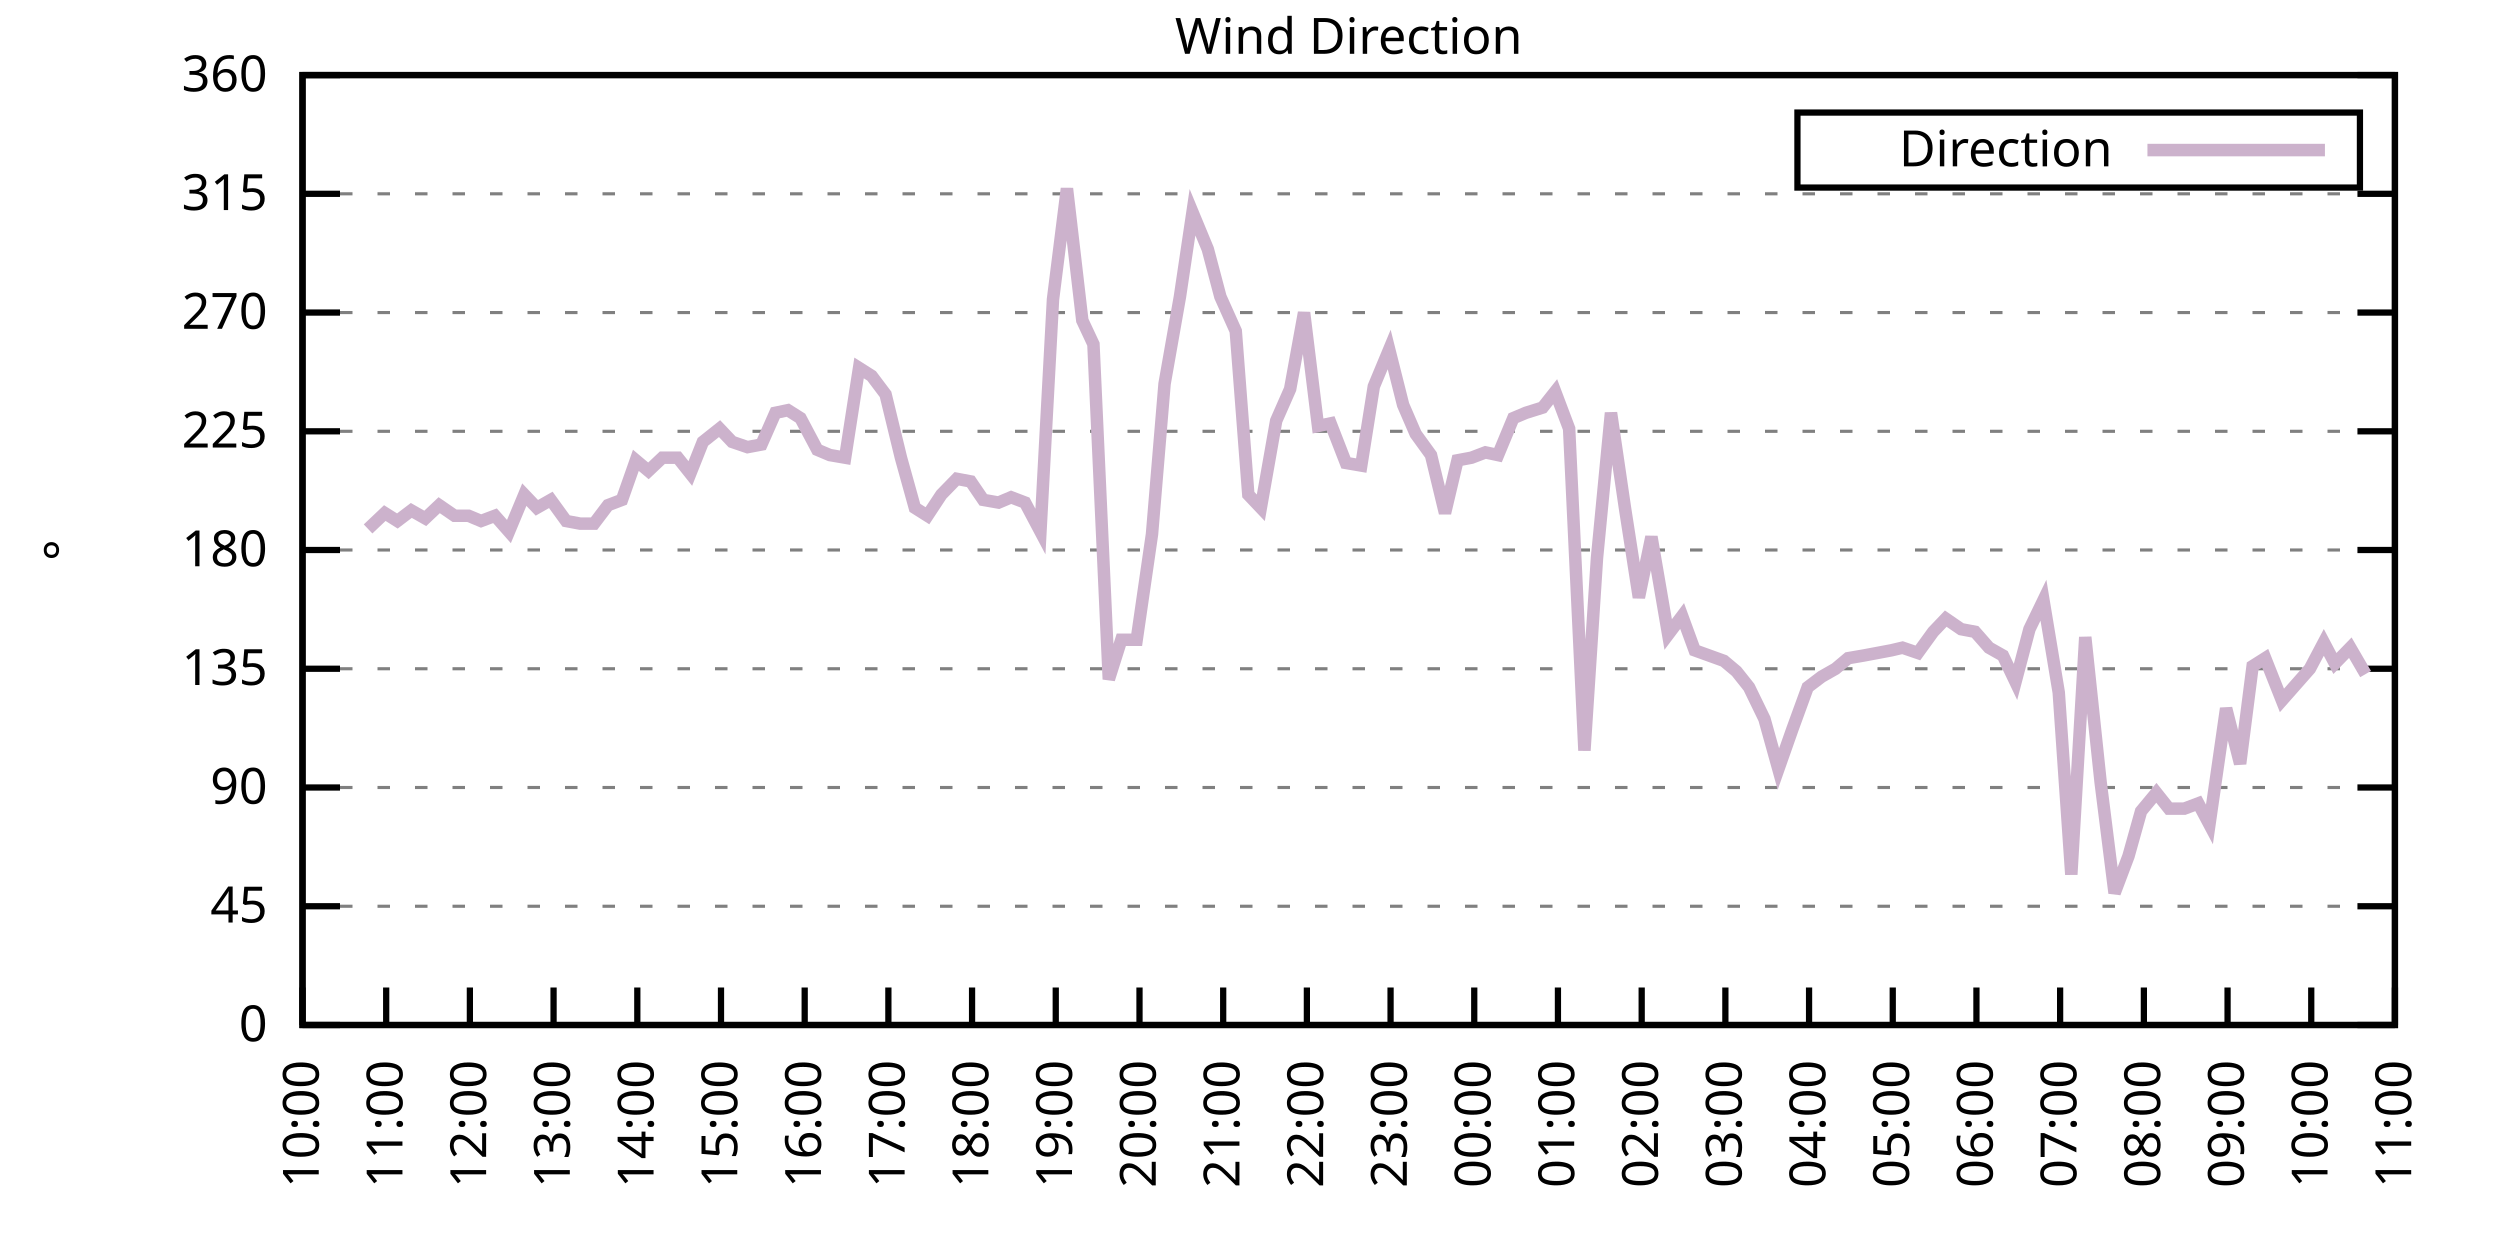
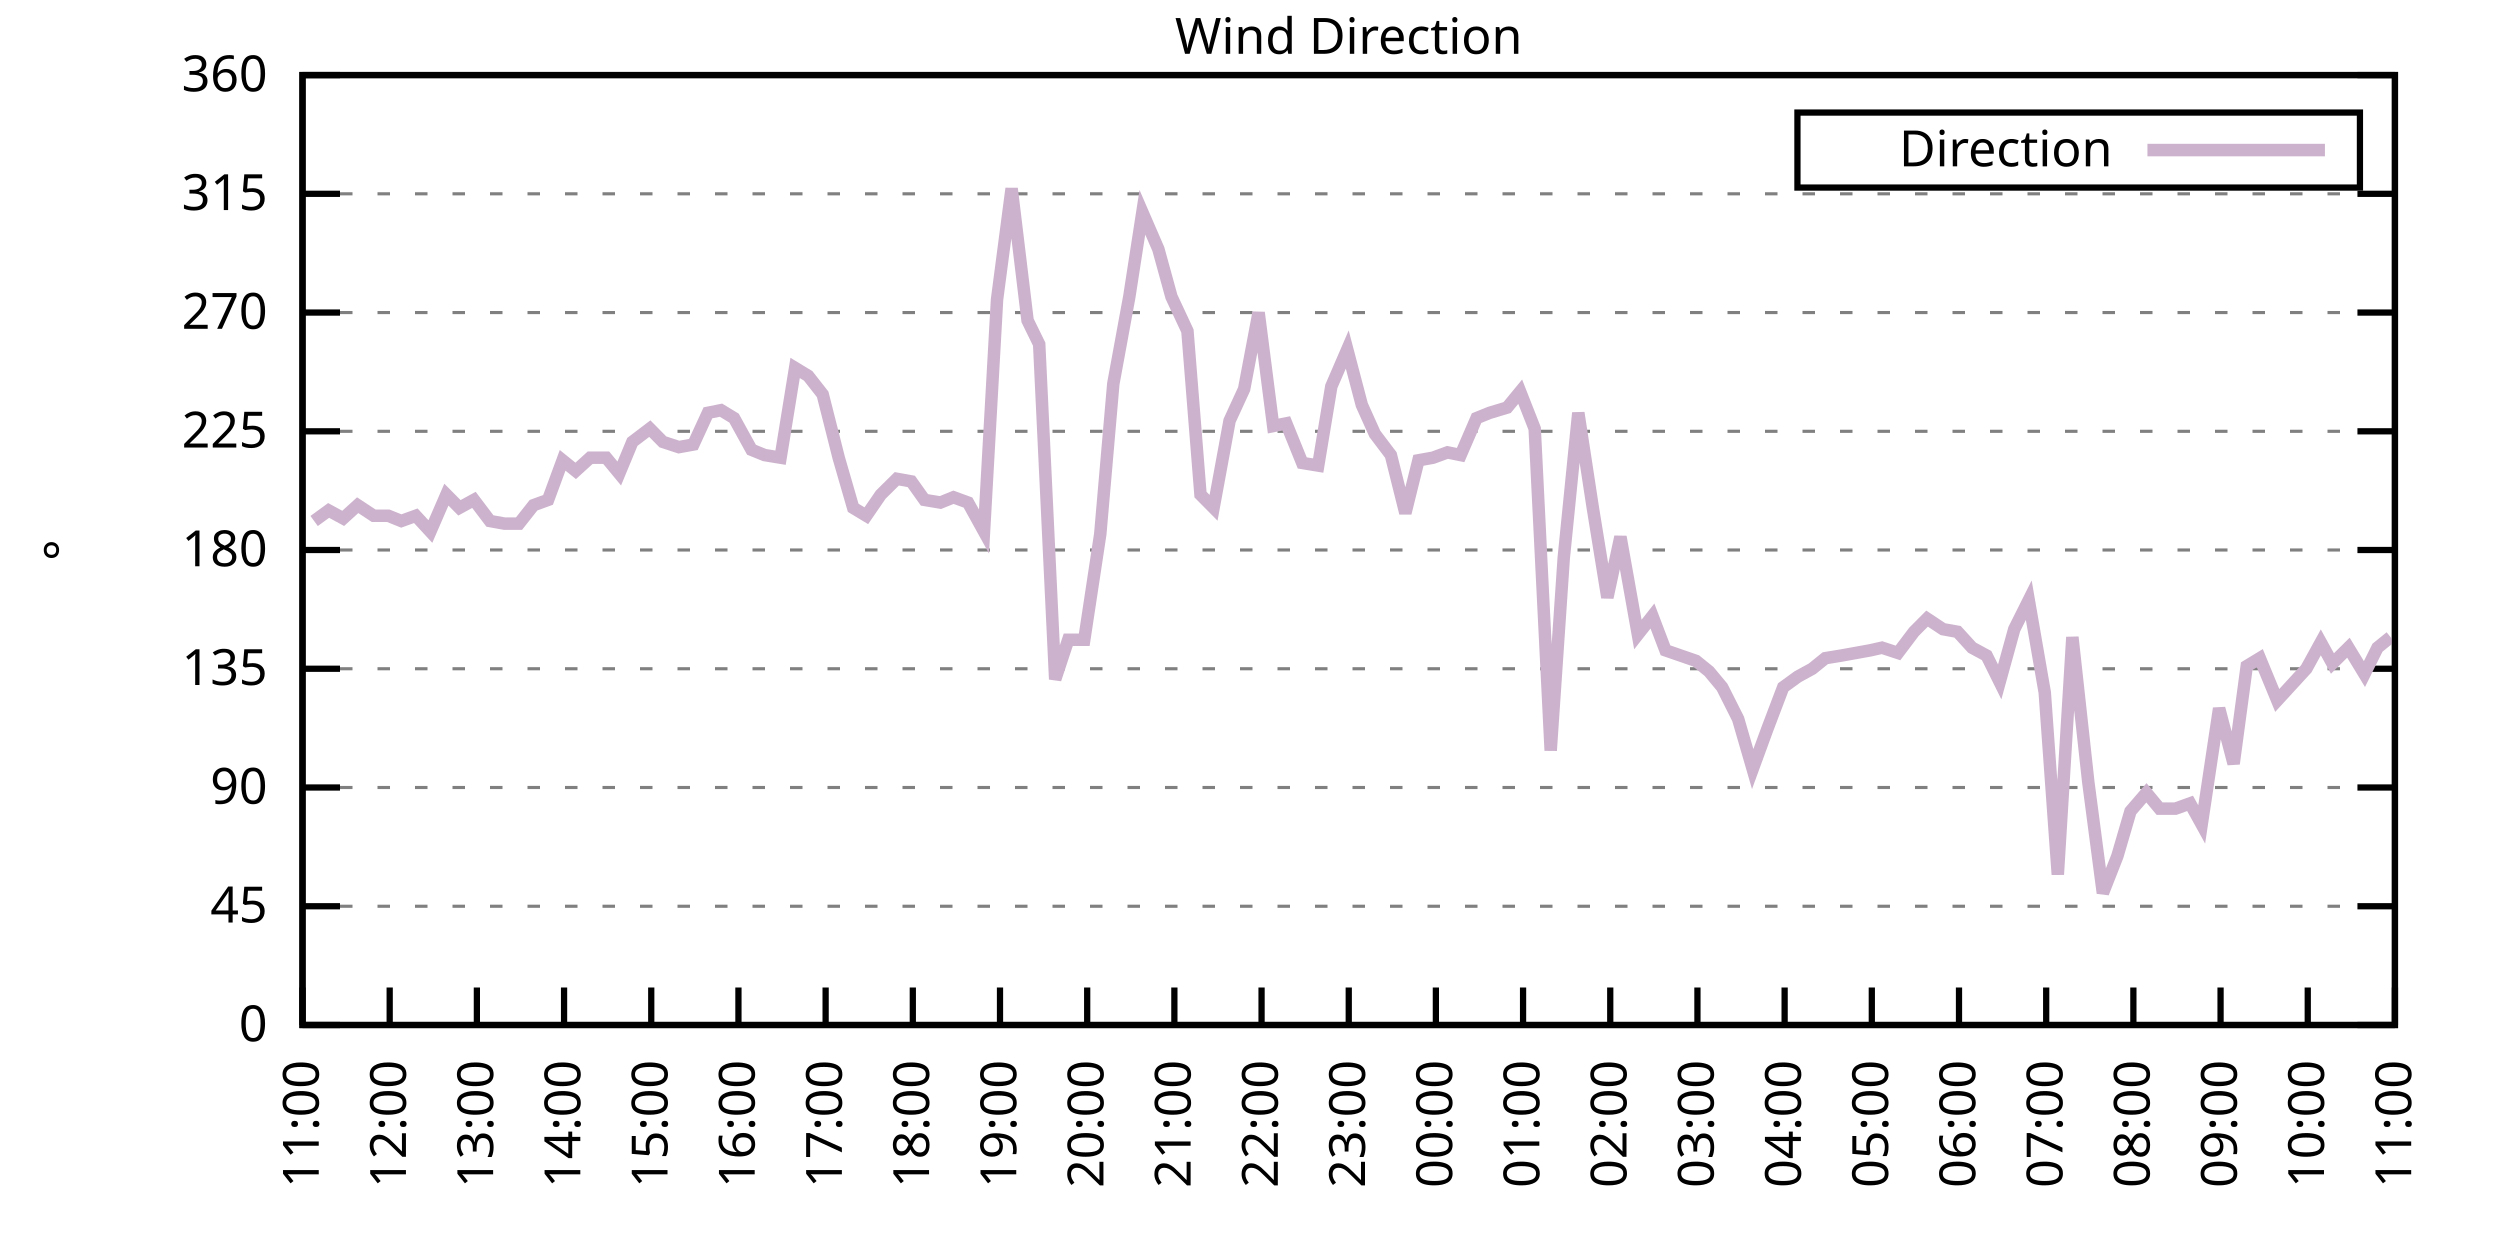
<svg xmlns="http://www.w3.org/2000/svg" xmlns:xlink="http://www.w3.org/1999/xlink" width="400" height="200" viewBox="0 0 400 200">
  <g id="gnuplot_canvas">
    <rect x="0" y="0" width="400" height="200" fill="none" />
    <defs>
      <circle id="gpDot" r="0.5" stroke-width="0.5" stroke="currentColor" />
      <path id="gpPt0" stroke-width="0.333" stroke="currentColor" d="M-1,0 h2 M0,-1 v2" />
      <path id="gpPt1" stroke-width="0.333" stroke="currentColor" d="M-1,-1 L1,1 M1,-1 L-1,1" />
      <path id="gpPt2" stroke-width="0.333" stroke="currentColor" d="M-1,0 L1,0 M0,-1 L0,1 M-1,-1 L1,1 M-1,1 L1,-1" />
      <rect id="gpPt3" stroke-width="0.333" stroke="currentColor" x="-1" y="-1" width="2" height="2" />
      <rect id="gpPt4" stroke-width="0.333" stroke="currentColor" fill="currentColor" x="-1" y="-1" width="2" height="2" />
      <circle id="gpPt5" stroke-width="0.333" stroke="currentColor" cx="0" cy="0" r="1" />
      <use xlink:href="#gpPt5" id="gpPt6" fill="currentColor" stroke="none" />
      <path id="gpPt7" stroke-width="0.333" stroke="currentColor" d="M0,-1.33 L-1.33,0.67 L1.33,0.67 z" />
      <use xlink:href="#gpPt7" id="gpPt8" fill="currentColor" stroke="none" />
      <use xlink:href="#gpPt7" id="gpPt9" stroke="currentColor" transform="rotate(180)" />
      <use xlink:href="#gpPt9" id="gpPt10" fill="currentColor" stroke="none" />
      <use xlink:href="#gpPt3" id="gpPt11" stroke="currentColor" transform="rotate(45)" />
      <use xlink:href="#gpPt11" id="gpPt12" fill="currentColor" stroke="none" />
      <path id="gpPt13" stroke-width="0.333" stroke="currentColor" d="M0,1.330 L1.265,0.411 L0.782,-1.067 L-0.782,-1.076 L-1.265,0.411 z" />
      <use xlink:href="#gpPt13" id="gpPt14" fill="currentColor" stroke="none" />
      <filter id="textbox" filterUnits="objectBoundingBox" x="0" y="0" height="1" width="1">
        <feFlood flood-color="white" flood-opacity="1" result="bgnd" />
        <feComposite in="SourceGraphic" in2="bgnd" operator="atop" />
      </filter>
      <filter id="greybox" filterUnits="objectBoundingBox" x="0" y="0" height="1" width="1">
        <feFlood flood-color="lightgrey" flood-opacity="1" result="grey" />
        <feComposite in="SourceGraphic" in2="grey" operator="atop" />
      </filter>
    </defs>
    <g fill="none" color="white" stroke="currentColor" stroke-width="1.00" stroke-linecap="butt" stroke-linejoin="miter">
</g>
    <g fill="none" color="black" stroke="currentColor" stroke-width="1.00" stroke-linecap="butt" stroke-linejoin="miter">
      <g stroke="none" shape-rendering="crispEdges">
        <polygon fill="rgb(255, 255, 255)" points="48.40,164.00 383.18,164.00 383.18,12.02 48.40,12.02 " />
      </g>
    </g>
    <g fill="none" color="black" stroke="currentColor" stroke-width="1.00" stroke-linecap="butt" stroke-linejoin="miter">
</g>
    <g fill="none" color="black" stroke="black" stroke-width="0.50" stroke-linecap="butt" stroke-linejoin="miter">
</g>
    <g fill="none" color="gray" stroke="currentColor" stroke-width="0.50" stroke-linecap="butt" stroke-linejoin="miter">
      <path stroke="gray" stroke-dasharray="2,4" class="gridline" d="M48.40,164.00 L383.19,164.00  " />
    </g>
    <g fill="none" color="gray" stroke="gray" stroke-width="1.00" stroke-linecap="butt" stroke-linejoin="miter">
</g>
    <g fill="none" color="black" stroke="currentColor" stroke-width="1.00" stroke-linecap="butt" stroke-linejoin="miter">
      <path stroke="black" d="M48.40,164.00 L54.40,164.00 M383.19,164.00 L377.19,164.00  " />
      <g transform="translate(42.80,166.60)" stroke="none" fill="black" font-family="Sans" font-size="8.00" text-anchor="end">
        <text>
          <tspan font-family="Sans"> 0</tspan>
        </text>
      </g>
    </g>
    <g fill="none" color="black" stroke="currentColor" stroke-width="1.00" stroke-linecap="butt" stroke-linejoin="miter">
</g>
    <g fill="none" color="black" stroke="black" stroke-width="0.50" stroke-linecap="butt" stroke-linejoin="miter">
</g>
    <g fill="none" color="gray" stroke="currentColor" stroke-width="0.50" stroke-linecap="butt" stroke-linejoin="miter">
      <path stroke="gray" stroke-dasharray="2,4" class="gridline" d="M48.40,145.00 L383.19,145.00  " />
    </g>
    <g fill="none" color="gray" stroke="gray" stroke-width="1.00" stroke-linecap="butt" stroke-linejoin="miter">
</g>
    <g fill="none" color="black" stroke="currentColor" stroke-width="1.00" stroke-linecap="butt" stroke-linejoin="miter">
      <path stroke="black" d="M48.40,145.00 L54.40,145.00 M383.19,145.00 L377.19,145.00  " />
      <g transform="translate(42.80,147.60)" stroke="none" fill="black" font-family="Sans" font-size="8.00" text-anchor="end">
        <text>
          <tspan font-family="Sans"> 45</tspan>
        </text>
      </g>
    </g>
    <g fill="none" color="black" stroke="currentColor" stroke-width="1.00" stroke-linecap="butt" stroke-linejoin="miter">
</g>
    <g fill="none" color="black" stroke="black" stroke-width="0.50" stroke-linecap="butt" stroke-linejoin="miter">
</g>
    <g fill="none" color="gray" stroke="currentColor" stroke-width="0.50" stroke-linecap="butt" stroke-linejoin="miter">
      <path stroke="gray" stroke-dasharray="2,4" class="gridline" d="M48.40,126.00 L383.19,126.00  " />
    </g>
    <g fill="none" color="gray" stroke="gray" stroke-width="1.00" stroke-linecap="butt" stroke-linejoin="miter">
</g>
    <g fill="none" color="black" stroke="currentColor" stroke-width="1.00" stroke-linecap="butt" stroke-linejoin="miter">
      <path stroke="black" d="M48.40,126.00 L54.40,126.00 M383.19,126.00 L377.19,126.00  " />
      <g transform="translate(42.80,128.60)" stroke="none" fill="black" font-family="Sans" font-size="8.00" text-anchor="end">
        <text>
          <tspan font-family="Sans"> 90</tspan>
        </text>
      </g>
    </g>
    <g fill="none" color="black" stroke="currentColor" stroke-width="1.00" stroke-linecap="butt" stroke-linejoin="miter">
</g>
    <g fill="none" color="black" stroke="black" stroke-width="0.50" stroke-linecap="butt" stroke-linejoin="miter">
</g>
    <g fill="none" color="gray" stroke="currentColor" stroke-width="0.50" stroke-linecap="butt" stroke-linejoin="miter">
      <path stroke="gray" stroke-dasharray="2,4" class="gridline" d="M48.40,107.00 L383.19,107.00  " />
    </g>
    <g fill="none" color="gray" stroke="gray" stroke-width="1.00" stroke-linecap="butt" stroke-linejoin="miter">
</g>
    <g fill="none" color="black" stroke="currentColor" stroke-width="1.00" stroke-linecap="butt" stroke-linejoin="miter">
      <path stroke="black" d="M48.40,107.00 L54.40,107.00 M383.19,107.00 L377.19,107.00  " />
      <g transform="translate(42.80,109.60)" stroke="none" fill="black" font-family="Sans" font-size="8.00" text-anchor="end">
        <text>
          <tspan font-family="Sans"> 135</tspan>
        </text>
      </g>
    </g>
    <g fill="none" color="black" stroke="currentColor" stroke-width="1.00" stroke-linecap="butt" stroke-linejoin="miter">
</g>
    <g fill="none" color="black" stroke="black" stroke-width="0.50" stroke-linecap="butt" stroke-linejoin="miter">
</g>
    <g fill="none" color="gray" stroke="currentColor" stroke-width="0.50" stroke-linecap="butt" stroke-linejoin="miter">
      <path stroke="gray" stroke-dasharray="2,4" class="gridline" d="M48.40,88.00 L383.19,88.00  " />
    </g>
    <g fill="none" color="gray" stroke="gray" stroke-width="1.00" stroke-linecap="butt" stroke-linejoin="miter">
</g>
    <g fill="none" color="black" stroke="currentColor" stroke-width="1.00" stroke-linecap="butt" stroke-linejoin="miter">
      <path stroke="black" d="M48.40,88.00 L54.40,88.00 M383.19,88.00 L377.19,88.00  " />
      <g transform="translate(42.80,90.60)" stroke="none" fill="black" font-family="Sans" font-size="8.00" text-anchor="end">
        <text>
          <tspan font-family="Sans"> 180</tspan>
        </text>
      </g>
    </g>
    <g fill="none" color="black" stroke="currentColor" stroke-width="1.00" stroke-linecap="butt" stroke-linejoin="miter">
</g>
    <g fill="none" color="black" stroke="black" stroke-width="0.50" stroke-linecap="butt" stroke-linejoin="miter">
</g>
    <g fill="none" color="gray" stroke="currentColor" stroke-width="0.50" stroke-linecap="butt" stroke-linejoin="miter">
      <path stroke="gray" stroke-dasharray="2,4" class="gridline" d="M48.40,69.01 L383.19,69.01  " />
    </g>
    <g fill="none" color="gray" stroke="gray" stroke-width="1.00" stroke-linecap="butt" stroke-linejoin="miter">
</g>
    <g fill="none" color="black" stroke="currentColor" stroke-width="1.00" stroke-linecap="butt" stroke-linejoin="miter">
      <path stroke="black" d="M48.40,69.01 L54.40,69.01 M383.19,69.01 L377.19,69.01  " />
      <g transform="translate(42.80,71.61)" stroke="none" fill="black" font-family="Sans" font-size="8.00" text-anchor="end">
        <text>
          <tspan font-family="Sans"> 225</tspan>
        </text>
      </g>
    </g>
    <g fill="none" color="black" stroke="currentColor" stroke-width="1.00" stroke-linecap="butt" stroke-linejoin="miter">
</g>
    <g fill="none" color="black" stroke="black" stroke-width="0.50" stroke-linecap="butt" stroke-linejoin="miter">
</g>
    <g fill="none" color="gray" stroke="currentColor" stroke-width="0.50" stroke-linecap="butt" stroke-linejoin="miter">
      <path stroke="gray" stroke-dasharray="2,4" class="gridline" d="M48.40,50.01 L383.19,50.01  " />
    </g>
    <g fill="none" color="gray" stroke="gray" stroke-width="1.00" stroke-linecap="butt" stroke-linejoin="miter">
</g>
    <g fill="none" color="black" stroke="currentColor" stroke-width="1.00" stroke-linecap="butt" stroke-linejoin="miter">
      <path stroke="black" d="M48.40,50.01 L54.40,50.01 M383.19,50.01 L377.19,50.01  " />
      <g transform="translate(42.80,52.61)" stroke="none" fill="black" font-family="Sans" font-size="8.00" text-anchor="end">
        <text>
          <tspan font-family="Sans"> 270</tspan>
        </text>
      </g>
    </g>
    <g fill="none" color="black" stroke="currentColor" stroke-width="1.00" stroke-linecap="butt" stroke-linejoin="miter">
</g>
    <g fill="none" color="black" stroke="black" stroke-width="0.50" stroke-linecap="butt" stroke-linejoin="miter">
</g>
    <g fill="none" color="gray" stroke="currentColor" stroke-width="0.50" stroke-linecap="butt" stroke-linejoin="miter">
      <path stroke="gray" stroke-dasharray="2,4" class="gridline" d="M48.40,31.01 L383.19,31.01  " />
    </g>
    <g fill="none" color="gray" stroke="gray" stroke-width="1.00" stroke-linecap="butt" stroke-linejoin="miter">
</g>
    <g fill="none" color="black" stroke="currentColor" stroke-width="1.00" stroke-linecap="butt" stroke-linejoin="miter">
      <path stroke="black" d="M48.40,31.01 L54.40,31.01 M383.19,31.01 L377.19,31.01  " />
      <g transform="translate(42.80,33.61)" stroke="none" fill="black" font-family="Sans" font-size="8.00" text-anchor="end">
        <text>
          <tspan font-family="Sans"> 315</tspan>
        </text>
      </g>
    </g>
    <g fill="none" color="black" stroke="currentColor" stroke-width="1.00" stroke-linecap="butt" stroke-linejoin="miter">
</g>
    <g fill="none" color="black" stroke="black" stroke-width="0.50" stroke-linecap="butt" stroke-linejoin="miter">
</g>
    <g fill="none" color="gray" stroke="currentColor" stroke-width="0.50" stroke-linecap="butt" stroke-linejoin="miter">
      <path stroke="gray" stroke-dasharray="2,4" class="gridline" d="M48.40,12.01 L383.19,12.01  " />
    </g>
    <g fill="none" color="gray" stroke="gray" stroke-width="1.00" stroke-linecap="butt" stroke-linejoin="miter">
</g>
    <g fill="none" color="black" stroke="currentColor" stroke-width="1.00" stroke-linecap="butt" stroke-linejoin="miter">
      <path stroke="black" d="M48.40,12.01 L54.40,12.01 M383.19,12.01 L377.19,12.01  " />
      <g transform="translate(42.80,14.61)" stroke="none" fill="black" font-family="Sans" font-size="8.00" text-anchor="end">
        <text>
          <tspan font-family="Sans"> 360</tspan>
        </text>
      </g>
    </g>
    <g fill="none" color="black" stroke="currentColor" stroke-width="1.00" stroke-linecap="butt" stroke-linejoin="miter">
      <path stroke="black" d="M48.40,164.00 L48.40,158.00  " />
      <g transform="translate(51.00,169.60) rotate(270.00)" stroke="none" fill="black" font-family="Sans" font-size="8.00" text-anchor="end">
        <text>
-           <tspan font-family="Sans">10:00</tspan>
-         </text>
-       </g>
-     </g>
-     <g fill="none" color="black" stroke="currentColor" stroke-width="1.00" stroke-linecap="butt" stroke-linejoin="miter">
-       <path stroke="black" d="M61.79,164.00 L61.79,158.00  " />
-       <g transform="translate(64.39,169.60) rotate(270.00)" stroke="none" fill="black" font-family="Sans" font-size="8.00" text-anchor="end">
-         <text>
          <tspan font-family="Sans">11:00</tspan>
        </text>
      </g>
    </g>
    <g fill="none" color="black" stroke="currentColor" stroke-width="1.00" stroke-linecap="butt" stroke-linejoin="miter">
-       <path stroke="black" d="M75.18,164.00 L75.18,158.00  " />
-       <g transform="translate(77.78,169.60) rotate(270.00)" stroke="none" fill="black" font-family="Sans" font-size="8.00" text-anchor="end">
+       <path stroke="black" d="M62.35,164.00 L62.35,158.00  " />
+       <g transform="translate(64.95,169.60) rotate(270.00)" stroke="none" fill="black" font-family="Sans" font-size="8.00" text-anchor="end">
        <text>
          <tspan font-family="Sans">12:00</tspan>
        </text>
      </g>
    </g>
    <g fill="none" color="black" stroke="currentColor" stroke-width="1.00" stroke-linecap="butt" stroke-linejoin="miter">
-       <path stroke="black" d="M88.57,164.00 L88.57,158.00  " />
-       <g transform="translate(91.17,169.60) rotate(270.00)" stroke="none" fill="black" font-family="Sans" font-size="8.00" text-anchor="end">
+       <path stroke="black" d="M76.30,164.00 L76.30,158.00  " />
+       <g transform="translate(78.90,169.60) rotate(270.00)" stroke="none" fill="black" font-family="Sans" font-size="8.00" text-anchor="end">
        <text>
          <tspan font-family="Sans">13:00</tspan>
        </text>
      </g>
    </g>
    <g fill="none" color="black" stroke="currentColor" stroke-width="1.00" stroke-linecap="butt" stroke-linejoin="miter">
-       <path stroke="black" d="M101.97,164.00 L101.97,158.00  " />
-       <g transform="translate(104.57,169.60) rotate(270.00)" stroke="none" fill="black" font-family="Sans" font-size="8.00" text-anchor="end">
+       <path stroke="black" d="M90.25,164.00 L90.25,158.00  " />
+       <g transform="translate(92.85,169.60) rotate(270.00)" stroke="none" fill="black" font-family="Sans" font-size="8.00" text-anchor="end">
        <text>
          <tspan font-family="Sans">14:00</tspan>
        </text>
      </g>
    </g>
    <g fill="none" color="black" stroke="currentColor" stroke-width="1.00" stroke-linecap="butt" stroke-linejoin="miter">
-       <path stroke="black" d="M115.36,164.00 L115.36,158.00  " />
-       <g transform="translate(117.96,169.60) rotate(270.00)" stroke="none" fill="black" font-family="Sans" font-size="8.00" text-anchor="end">
+       <path stroke="black" d="M104.20,164.00 L104.20,158.00  " />
+       <g transform="translate(106.80,169.60) rotate(270.00)" stroke="none" fill="black" font-family="Sans" font-size="8.00" text-anchor="end">
        <text>
          <tspan font-family="Sans">15:00</tspan>
        </text>
      </g>
    </g>
    <g fill="none" color="black" stroke="currentColor" stroke-width="1.00" stroke-linecap="butt" stroke-linejoin="miter">
-       <path stroke="black" d="M128.75,164.00 L128.75,158.00  " />
-       <g transform="translate(131.35,169.60) rotate(270.00)" stroke="none" fill="black" font-family="Sans" font-size="8.00" text-anchor="end">
+       <path stroke="black" d="M118.15,164.00 L118.15,158.00  " />
+       <g transform="translate(120.75,169.60) rotate(270.00)" stroke="none" fill="black" font-family="Sans" font-size="8.00" text-anchor="end">
        <text>
          <tspan font-family="Sans">16:00</tspan>
        </text>
      </g>
    </g>
    <g fill="none" color="black" stroke="currentColor" stroke-width="1.00" stroke-linecap="butt" stroke-linejoin="miter">
-       <path stroke="black" d="M142.14,164.00 L142.14,158.00  " />
-       <g transform="translate(144.74,169.60) rotate(270.00)" stroke="none" fill="black" font-family="Sans" font-size="8.00" text-anchor="end">
+       <path stroke="black" d="M132.10,164.00 L132.10,158.00  " />
+       <g transform="translate(134.70,169.60) rotate(270.00)" stroke="none" fill="black" font-family="Sans" font-size="8.00" text-anchor="end">
        <text>
          <tspan font-family="Sans">17:00</tspan>
        </text>
      </g>
    </g>
    <g fill="none" color="black" stroke="currentColor" stroke-width="1.00" stroke-linecap="butt" stroke-linejoin="miter">
-       <path stroke="black" d="M155.53,164.00 L155.53,158.00  " />
-       <g transform="translate(158.13,169.60) rotate(270.00)" stroke="none" fill="black" font-family="Sans" font-size="8.00" text-anchor="end">
+       <path stroke="black" d="M146.05,164.00 L146.05,158.00  " />
+       <g transform="translate(148.65,169.60) rotate(270.00)" stroke="none" fill="black" font-family="Sans" font-size="8.00" text-anchor="end">
        <text>
          <tspan font-family="Sans">18:00</tspan>
        </text>
      </g>
    </g>
    <g fill="none" color="black" stroke="currentColor" stroke-width="1.00" stroke-linecap="butt" stroke-linejoin="miter">
-       <path stroke="black" d="M168.92,164.00 L168.92,158.00  " />
-       <g transform="translate(171.52,169.60) rotate(270.00)" stroke="none" fill="black" font-family="Sans" font-size="8.00" text-anchor="end">
+       <path stroke="black" d="M160.00,164.00 L160.00,158.00  " />
+       <g transform="translate(162.60,169.60) rotate(270.00)" stroke="none" fill="black" font-family="Sans" font-size="8.00" text-anchor="end">
        <text>
          <tspan font-family="Sans">19:00</tspan>
        </text>
      </g>
    </g>
    <g fill="none" color="black" stroke="currentColor" stroke-width="1.00" stroke-linecap="butt" stroke-linejoin="miter">
-       <path stroke="black" d="M182.32,164.00 L182.32,158.00  " />
-       <g transform="translate(184.92,169.60) rotate(270.00)" stroke="none" fill="black" font-family="Sans" font-size="8.00" text-anchor="end">
+       <path stroke="black" d="M173.95,164.00 L173.95,158.00  " />
+       <g transform="translate(176.55,169.60) rotate(270.00)" stroke="none" fill="black" font-family="Sans" font-size="8.00" text-anchor="end">
        <text>
          <tspan font-family="Sans">20:00</tspan>
        </text>
      </g>
    </g>
    <g fill="none" color="black" stroke="currentColor" stroke-width="1.00" stroke-linecap="butt" stroke-linejoin="miter">
-       <path stroke="black" d="M195.71,164.00 L195.71,158.00  " />
-       <g transform="translate(198.31,169.60) rotate(270.00)" stroke="none" fill="black" font-family="Sans" font-size="8.00" text-anchor="end">
+       <path stroke="black" d="M187.90,164.00 L187.90,158.00  " />
+       <g transform="translate(190.50,169.60) rotate(270.00)" stroke="none" fill="black" font-family="Sans" font-size="8.00" text-anchor="end">
        <text>
          <tspan font-family="Sans">21:00</tspan>
        </text>
      </g>
    </g>
    <g fill="none" color="black" stroke="currentColor" stroke-width="1.00" stroke-linecap="butt" stroke-linejoin="miter">
-       <path stroke="black" d="M209.10,164.00 L209.10,158.00  " />
-       <g transform="translate(211.70,169.60) rotate(270.00)" stroke="none" fill="black" font-family="Sans" font-size="8.00" text-anchor="end">
+       <path stroke="black" d="M201.85,164.00 L201.85,158.00  " />
+       <g transform="translate(204.45,169.60) rotate(270.00)" stroke="none" fill="black" font-family="Sans" font-size="8.00" text-anchor="end">
        <text>
          <tspan font-family="Sans">22:00</tspan>
        </text>
      </g>
    </g>
    <g fill="none" color="black" stroke="currentColor" stroke-width="1.00" stroke-linecap="butt" stroke-linejoin="miter">
-       <path stroke="black" d="M222.49,164.00 L222.49,158.00  " />
-       <g transform="translate(225.09,169.60) rotate(270.00)" stroke="none" fill="black" font-family="Sans" font-size="8.00" text-anchor="end">
+       <path stroke="black" d="M215.80,164.00 L215.80,158.00  " />
+       <g transform="translate(218.40,169.60) rotate(270.00)" stroke="none" fill="black" font-family="Sans" font-size="8.00" text-anchor="end">
        <text>
          <tspan font-family="Sans">23:00</tspan>
        </text>
      </g>
    </g>
    <g fill="none" color="black" stroke="currentColor" stroke-width="1.00" stroke-linecap="butt" stroke-linejoin="miter">
-       <path stroke="black" d="M235.88,164.00 L235.88,158.00  " />
-       <g transform="translate(238.48,169.60) rotate(270.00)" stroke="none" fill="black" font-family="Sans" font-size="8.00" text-anchor="end">
+       <path stroke="black" d="M229.74,164.00 L229.74,158.00  " />
+       <g transform="translate(232.34,169.60) rotate(270.00)" stroke="none" fill="black" font-family="Sans" font-size="8.00" text-anchor="end">
        <text>
          <tspan font-family="Sans">00:00</tspan>
        </text>
      </g>
    </g>
    <g fill="none" color="black" stroke="currentColor" stroke-width="1.00" stroke-linecap="butt" stroke-linejoin="miter">
-       <path stroke="black" d="M249.27,164.00 L249.27,158.00  " />
-       <g transform="translate(251.87,169.60) rotate(270.00)" stroke="none" fill="black" font-family="Sans" font-size="8.00" text-anchor="end">
+       <path stroke="black" d="M243.69,164.00 L243.69,158.00  " />
+       <g transform="translate(246.29,169.60) rotate(270.00)" stroke="none" fill="black" font-family="Sans" font-size="8.00" text-anchor="end">
        <text>
          <tspan font-family="Sans">01:00</tspan>
        </text>
      </g>
    </g>
    <g fill="none" color="black" stroke="currentColor" stroke-width="1.00" stroke-linecap="butt" stroke-linejoin="miter">
-       <path stroke="black" d="M262.67,164.00 L262.67,158.00  " />
-       <g transform="translate(265.27,169.60) rotate(270.00)" stroke="none" fill="black" font-family="Sans" font-size="8.00" text-anchor="end">
+       <path stroke="black" d="M257.64,164.00 L257.64,158.00  " />
+       <g transform="translate(260.24,169.60) rotate(270.00)" stroke="none" fill="black" font-family="Sans" font-size="8.00" text-anchor="end">
        <text>
          <tspan font-family="Sans">02:00</tspan>
        </text>
      </g>
    </g>
    <g fill="none" color="black" stroke="currentColor" stroke-width="1.00" stroke-linecap="butt" stroke-linejoin="miter">
-       <path stroke="black" d="M276.06,164.00 L276.06,158.00  " />
-       <g transform="translate(278.66,169.60) rotate(270.00)" stroke="none" fill="black" font-family="Sans" font-size="8.00" text-anchor="end">
+       <path stroke="black" d="M271.59,164.00 L271.59,158.00  " />
+       <g transform="translate(274.19,169.60) rotate(270.00)" stroke="none" fill="black" font-family="Sans" font-size="8.00" text-anchor="end">
        <text>
          <tspan font-family="Sans">03:00</tspan>
        </text>
      </g>
    </g>
    <g fill="none" color="black" stroke="currentColor" stroke-width="1.00" stroke-linecap="butt" stroke-linejoin="miter">
-       <path stroke="black" d="M289.45,164.00 L289.45,158.00  " />
-       <g transform="translate(292.05,169.60) rotate(270.00)" stroke="none" fill="black" font-family="Sans" font-size="8.00" text-anchor="end">
+       <path stroke="black" d="M285.54,164.00 L285.54,158.00  " />
+       <g transform="translate(288.14,169.60) rotate(270.00)" stroke="none" fill="black" font-family="Sans" font-size="8.00" text-anchor="end">
        <text>
          <tspan font-family="Sans">04:00</tspan>
        </text>
      </g>
    </g>
    <g fill="none" color="black" stroke="currentColor" stroke-width="1.00" stroke-linecap="butt" stroke-linejoin="miter">
-       <path stroke="black" d="M302.84,164.00 L302.84,158.00  " />
-       <g transform="translate(305.44,169.60) rotate(270.00)" stroke="none" fill="black" font-family="Sans" font-size="8.00" text-anchor="end">
+       <path stroke="black" d="M299.49,164.00 L299.49,158.00  " />
+       <g transform="translate(302.09,169.60) rotate(270.00)" stroke="none" fill="black" font-family="Sans" font-size="8.00" text-anchor="end">
        <text>
          <tspan font-family="Sans">05:00</tspan>
        </text>
      </g>
    </g>
    <g fill="none" color="black" stroke="currentColor" stroke-width="1.00" stroke-linecap="butt" stroke-linejoin="miter">
-       <path stroke="black" d="M316.23,164.00 L316.23,158.00  " />
-       <g transform="translate(318.83,169.60) rotate(270.00)" stroke="none" fill="black" font-family="Sans" font-size="8.00" text-anchor="end">
+       <path stroke="black" d="M313.44,164.00 L313.44,158.00  " />
+       <g transform="translate(316.04,169.60) rotate(270.00)" stroke="none" fill="black" font-family="Sans" font-size="8.00" text-anchor="end">
        <text>
          <tspan font-family="Sans">06:00</tspan>
        </text>
      </g>
    </g>
    <g fill="none" color="black" stroke="currentColor" stroke-width="1.00" stroke-linecap="butt" stroke-linejoin="miter">
-       <path stroke="black" d="M329.62,164.00 L329.62,158.00  " />
-       <g transform="translate(332.22,169.60) rotate(270.00)" stroke="none" fill="black" font-family="Sans" font-size="8.00" text-anchor="end">
+       <path stroke="black" d="M327.39,164.00 L327.39,158.00  " />
+       <g transform="translate(329.99,169.60) rotate(270.00)" stroke="none" fill="black" font-family="Sans" font-size="8.00" text-anchor="end">
        <text>
          <tspan font-family="Sans">07:00</tspan>
        </text>
      </g>
    </g>
    <g fill="none" color="black" stroke="currentColor" stroke-width="1.00" stroke-linecap="butt" stroke-linejoin="miter">
-       <path stroke="black" d="M343.02,164.00 L343.02,158.00  " />
-       <g transform="translate(345.62,169.60) rotate(270.00)" stroke="none" fill="black" font-family="Sans" font-size="8.00" text-anchor="end">
+       <path stroke="black" d="M341.34,164.00 L341.34,158.00  " />
+       <g transform="translate(343.94,169.60) rotate(270.00)" stroke="none" fill="black" font-family="Sans" font-size="8.00" text-anchor="end">
        <text>
          <tspan font-family="Sans">08:00</tspan>
        </text>
      </g>
    </g>
    <g fill="none" color="black" stroke="currentColor" stroke-width="1.00" stroke-linecap="butt" stroke-linejoin="miter">
-       <path stroke="black" d="M356.41,164.00 L356.41,158.00  " />
-       <g transform="translate(359.01,169.60) rotate(270.00)" stroke="none" fill="black" font-family="Sans" font-size="8.00" text-anchor="end">
+       <path stroke="black" d="M355.29,164.00 L355.29,158.00  " />
+       <g transform="translate(357.89,169.60) rotate(270.00)" stroke="none" fill="black" font-family="Sans" font-size="8.00" text-anchor="end">
        <text>
          <tspan font-family="Sans">09:00</tspan>
        </text>
      </g>
    </g>
    <g fill="none" color="black" stroke="currentColor" stroke-width="1.00" stroke-linecap="butt" stroke-linejoin="miter">
-       <path stroke="black" d="M369.80,164.00 L369.80,158.00  " />
-       <g transform="translate(372.40,169.60) rotate(270.00)" stroke="none" fill="black" font-family="Sans" font-size="8.00" text-anchor="end">
+       <path stroke="black" d="M369.24,164.00 L369.24,158.00  " />
+       <g transform="translate(371.84,169.60) rotate(270.00)" stroke="none" fill="black" font-family="Sans" font-size="8.00" text-anchor="end">
        <text>
          <tspan font-family="Sans">10:00</tspan>
        </text>
      </g>
    </g>
    <g fill="none" color="black" stroke="currentColor" stroke-width="1.00" stroke-linecap="butt" stroke-linejoin="miter">
      <path stroke="black" d="M383.19,164.00 L383.19,158.00  " />
      <g transform="translate(385.79,169.60) rotate(270.00)" stroke="none" fill="black" font-family="Sans" font-size="8.00" text-anchor="end">
        <text>
          <tspan font-family="Sans">11:00</tspan>
        </text>
      </g>
    </g>
    <g fill="none" color="black" stroke="currentColor" stroke-width="1.00" stroke-linecap="butt" stroke-linejoin="miter">
</g>
    <g fill="none" color="black" stroke="currentColor" stroke-width="1.00" stroke-linecap="butt" stroke-linejoin="miter">
      <path stroke="black" d="M48.40,12.01 L48.40,164.00 L383.19,164.00 L383.19,12.01 L48.40,12.01 Z  " />
    </g>
    <g fill="none" color="black" stroke="currentColor" stroke-width="1.00" stroke-linecap="butt" stroke-linejoin="miter">
</g>
    <g fill="none" color="black" stroke="currentColor" stroke-width="1.00" stroke-linecap="butt" stroke-linejoin="miter">
      <path stroke="black" d="M287.59,30.01 L287.59,18.01 L377.59,18.01 L377.59,30.01 L287.59,30.01 Z  " />
    </g>
    <g id="Wind_direction_plot_1">
      <g fill="none" color="white" stroke="black" stroke-width="2.00" stroke-linecap="butt" stroke-linejoin="miter">
</g>
      <g fill="none" color="black" stroke="currentColor" stroke-width="2.00" stroke-linecap="butt" stroke-linejoin="miter">
        <g transform="translate(337.99,26.61)" stroke="none" fill="black" font-family="Sans" font-size="8.00" text-anchor="end">
          <text>
            <tspan font-family="Sans">Direction</tspan>
          </text>
        </g>
      </g>
      <g fill="none" color="black" stroke="currentColor" stroke-width="2.00" stroke-linecap="butt" stroke-linejoin="miter">
-         <path stroke="rgb(204, 178, 204)" d="M343.59,24.01 L371.99,24.01 M58.89,84.63 L61.57,82.09 L63.58,83.36 L65.81,81.67 L68.04,82.94 L70.27,80.83   L72.73,82.52 L74.96,82.52 L76.97,83.36 L79.20,82.52 L81.43,85.05 L83.89,79.14 L85.90,81.25 L88.13,79.98   L90.58,83.36 L92.82,83.78 L95.05,83.78 L97.28,80.83 L99.51,79.98 L101.74,73.65 L103.75,75.34 L105.98,73.23   L108.44,73.23 L110.45,75.76 L112.46,70.70 L115.13,68.58 L117.14,70.70 L119.60,71.54 L121.83,71.12 L124.06,66.05   L126.07,65.63 L128.08,66.90 L130.76,71.96 L132.77,72.81 L135.22,73.23 L137.45,58.87 L139.46,60.14 L141.69,63.10   L144.15,73.23 L146.38,81.25 L148.39,82.52 L150.62,79.14 L153.08,76.61 L155.31,77.03 L157.32,79.98 L159.77,80.41   L161.78,79.56 L164.01,80.41 L166.47,85.05 L168.48,47.90 L170.71,30.16 L173.17,51.27 L174.95,55.07 L177.41,108.69   L179.41,102.36 L181.87,102.36 L184.32,85.47 L186.33,61.41 L188.79,47.47 L190.80,33.96 L193.25,39.87 L195.26,47.47   L197.72,52.96 L199.73,79.14 L201.73,81.25 L204.19,67.32 L206.42,62.25 L208.65,50.01 L210.88,68.16 L212.89,67.74   L215.35,74.07 L217.80,74.49 L219.81,61.83 L222.27,55.92 L224.50,64.78 L226.51,69.43 L228.96,72.81 L231.20,82.09   L233.20,73.65 L235.44,73.23 L237.67,72.38 L239.68,72.81 L242.13,66.90 L244.14,66.05 L246.82,65.21 L248.83,62.67   L251.06,68.58 L253.51,120.09 L255.52,89.27 L257.76,66.05 L259.99,81.25 L262.22,95.60 L264.23,85.89 L266.91,101.52   L269.14,98.56 L271.15,104.05 L275.83,105.74 L277.84,107.43 L279.85,109.96 L282.31,115.03 L284.54,123.05 L286.77,116.71   L289.23,109.96 L291.46,108.27 L293.69,107.00 L295.70,105.31 L298.15,104.89 L300.39,104.47 L302.62,104.05 L304.40,103.63   L306.86,104.47 L309.31,101.09 L311.32,98.98 L313.78,100.67 L316.01,101.09 L318.24,103.63 L320.47,104.89 L322.48,109.11   L324.71,100.67 L326.95,96.03 L329.40,110.80 L331.41,139.93 L333.64,101.94 L336.10,125.16 L338.33,142.89 L340.56,136.98   L342.57,129.80 L345.02,126.85 L347.03,129.38 L349.49,129.38 L351.72,128.54 L353.51,131.91 L356.18,113.34 L358.42,122.20   L360.42,106.58 L362.43,105.31 L365.11,112.07 L369.58,107.00 L371.81,102.78 L373.59,106.16 L376.05,103.63 L378.50,107.85    " />
+         <path stroke="rgb(204, 178, 204)" d="M343.59,24.01 L371.99,24.01 M50.26,83.36 L52.58,81.67 L54.91,82.94 L57.23,80.83 L59.79,82.52 L62.12,82.52   L64.21,83.36 L66.53,82.52 L68.86,85.05 L71.42,79.14 L73.51,81.25 L75.83,79.98 L78.39,83.36 L80.72,83.78   L83.04,83.78 L85.37,80.83 L87.69,79.98 L90.02,73.65 L92.11,75.34 L94.43,73.23 L96.99,73.23 L99.08,75.76   L101.18,70.70 L103.97,68.58 L106.06,70.70 L108.62,71.54 L110.94,71.12 L113.27,66.05 L115.36,65.63 L117.45,66.90   L120.24,71.96 L122.33,72.81 L124.89,73.23 L127.22,58.87 L129.31,60.14 L131.63,63.10 L134.19,73.23 L136.51,81.25   L138.61,82.52 L140.93,79.14 L143.49,76.61 L145.81,77.03 L147.91,79.98 L150.46,80.41 L152.56,79.56 L154.88,80.41   L157.44,85.05 L159.53,47.90 L161.86,30.16 L164.41,51.27 L166.27,55.07 L168.83,108.69 L170.92,102.36 L173.48,102.36   L176.04,85.47 L178.13,61.41 L180.69,47.47 L182.78,33.96 L185.34,39.87 L187.43,47.47 L189.99,52.96 L192.08,79.14   L194.17,81.25 L196.73,67.32 L199.06,62.25 L201.38,50.01 L203.71,68.16 L205.80,67.74 L208.36,74.07 L210.91,74.49   L213.01,61.83 L215.56,55.92 L217.89,64.78 L219.98,69.43 L222.54,72.81 L224.86,82.09 L226.95,73.65 L229.28,73.23   L231.60,72.38 L233.70,72.81 L236.25,66.90 L238.35,66.05 L241.14,65.21 L243.23,62.67 L245.55,68.58 L248.11,120.09   L250.20,89.27 L252.53,66.05 L254.85,81.25 L257.18,95.60 L259.27,85.89 L262.06,101.52 L264.39,98.56 L266.48,104.05   L271.36,105.74 L273.45,107.43 L275.55,109.96 L278.10,115.03 L280.43,123.05 L282.75,116.71 L285.31,109.96 L287.64,108.27   L289.96,107.00 L292.05,105.31 L294.61,104.89 L296.94,104.47 L299.26,104.05 L301.12,103.63 L303.68,104.47 L306.23,101.09   L308.33,98.98 L310.88,100.67 L313.21,101.09 L315.53,103.63 L317.86,104.89 L319.95,109.11 L322.28,100.67 L324.60,96.03   L327.16,110.80 L329.25,139.93 L331.58,101.94 L334.13,125.16 L336.46,142.89 L338.78,136.98 L340.88,129.80 L343.43,126.85   L345.53,129.38 L348.08,129.38 L350.41,128.54 L352.27,131.91 L355.06,113.34 L357.38,122.20 L359.48,106.58 L361.57,105.31   L364.36,112.07 L369.01,107.00 L371.33,102.78 L373.19,106.16 L375.75,103.63 L378.31,107.85 L380.40,103.63 L382.49,101.94    " />
      </g>
    </g>
    <g fill="none" color="black" stroke="currentColor" stroke-width="2.00" stroke-linecap="butt" stroke-linejoin="miter">
</g>
    <g fill="none" color="black" stroke="black" stroke-width="1.00" stroke-linecap="butt" stroke-linejoin="miter">
</g>
    <g fill="none" color="black" stroke="currentColor" stroke-width="1.00" stroke-linecap="butt" stroke-linejoin="miter">
      <path stroke="black" d="M48.40,12.01 L48.40,164.00 L383.19,164.00 L383.19,12.01 L48.40,12.01 Z  " />
      <g transform="translate(12.80,88.01) rotate(270.00)" stroke="none" fill="black" font-family="Sans" font-size="8.00" text-anchor="middle">
        <text>
          <tspan font-family="Sans">°</tspan>
        </text>
      </g>
    </g>
    <g fill="none" color="black" stroke="currentColor" stroke-width="1.00" stroke-linecap="butt" stroke-linejoin="miter">
</g>
    <g fill="none" color="black" stroke="currentColor" stroke-width="1.00" stroke-linecap="butt" stroke-linejoin="miter">
      <g transform="translate(215.79,8.61)" stroke="none" fill="black" font-family="Sans" font-size="8.00" text-anchor="middle">
        <text>
          <tspan font-family="Sans">Wind Direction</tspan>
        </text>
      </g>
    </g>
    <g fill="none" color="black" stroke="currentColor" stroke-width="1.00" stroke-linecap="butt" stroke-linejoin="miter">
</g>
  </g>
</svg>
